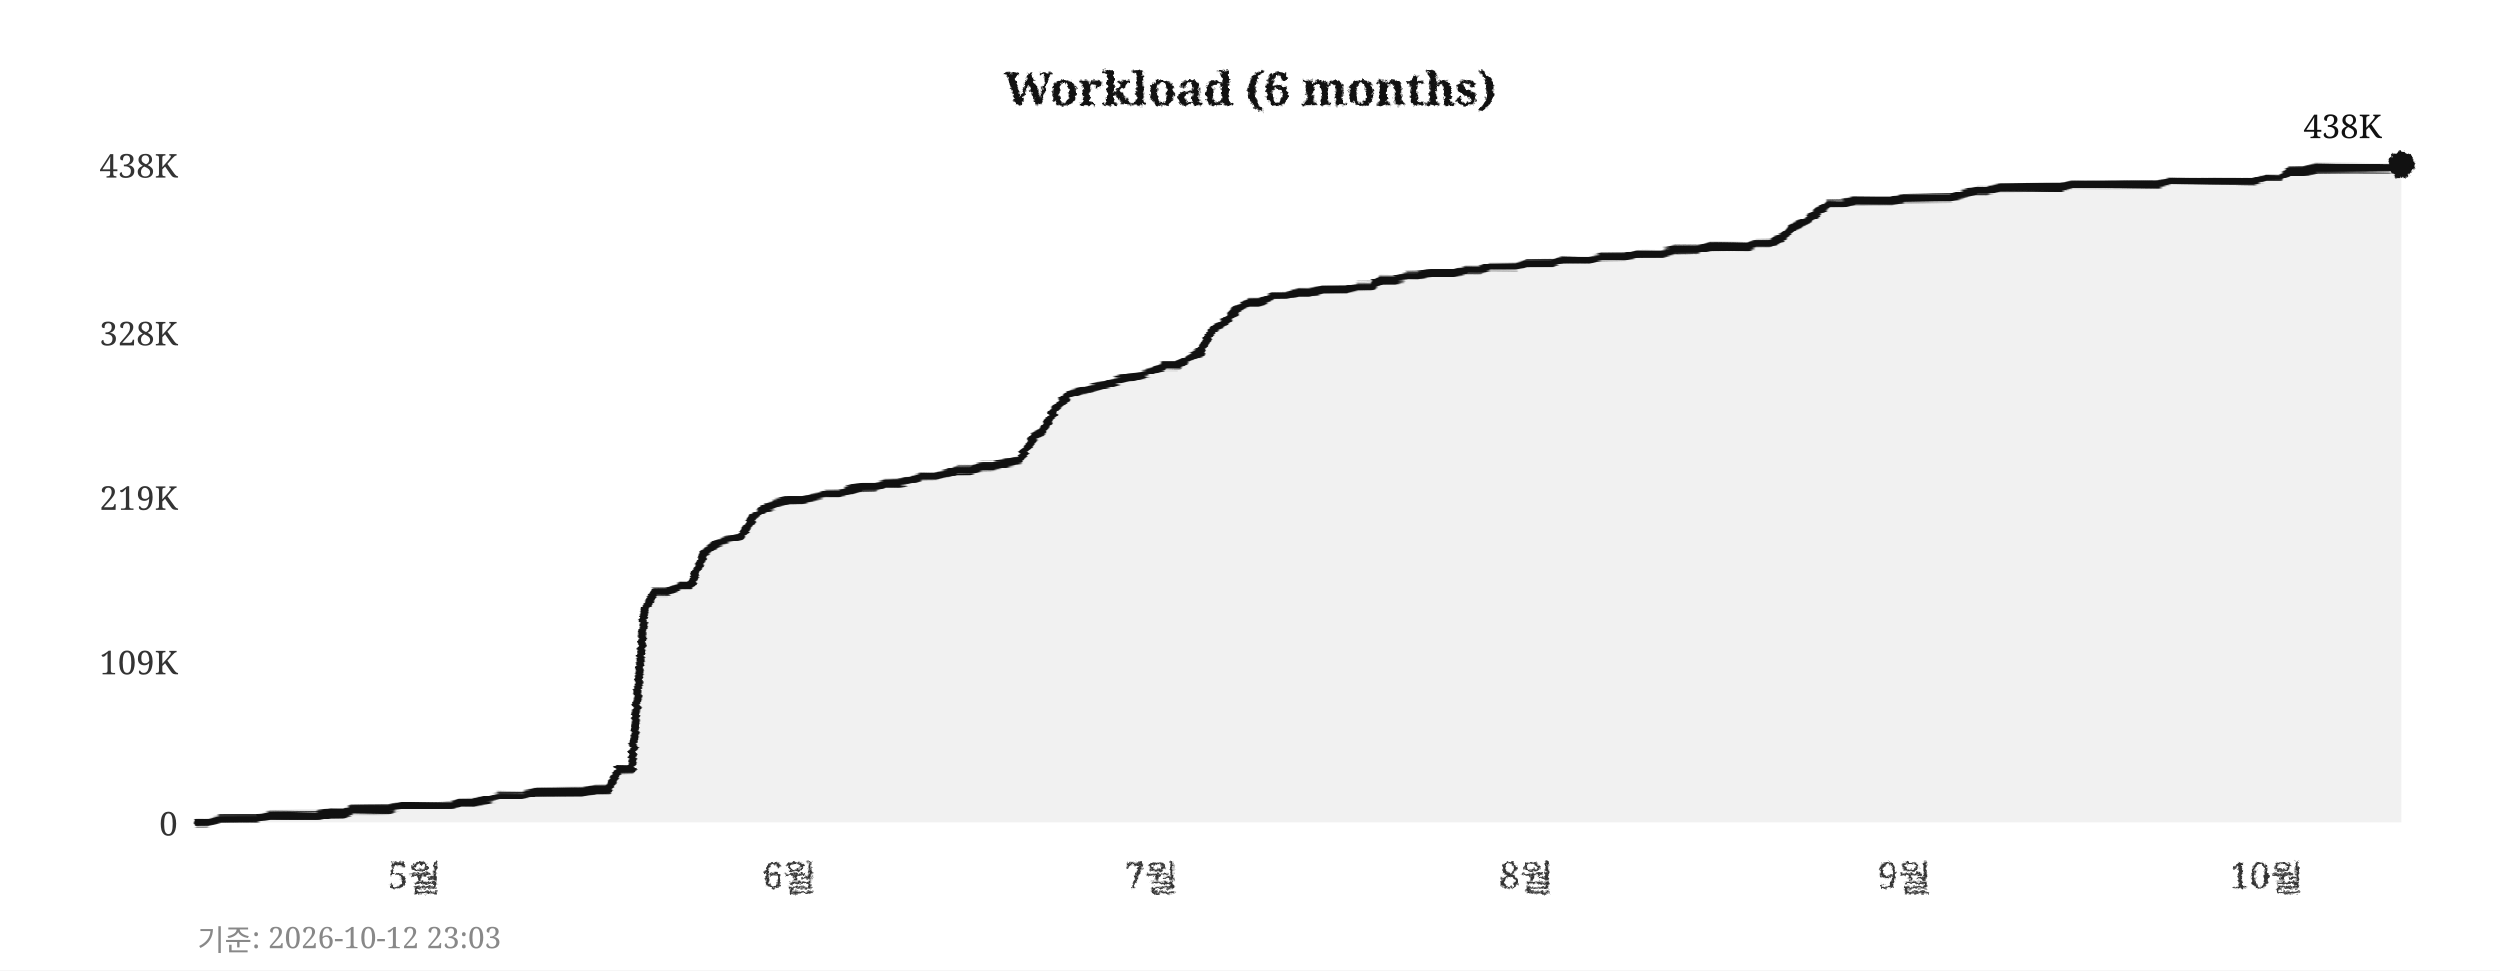
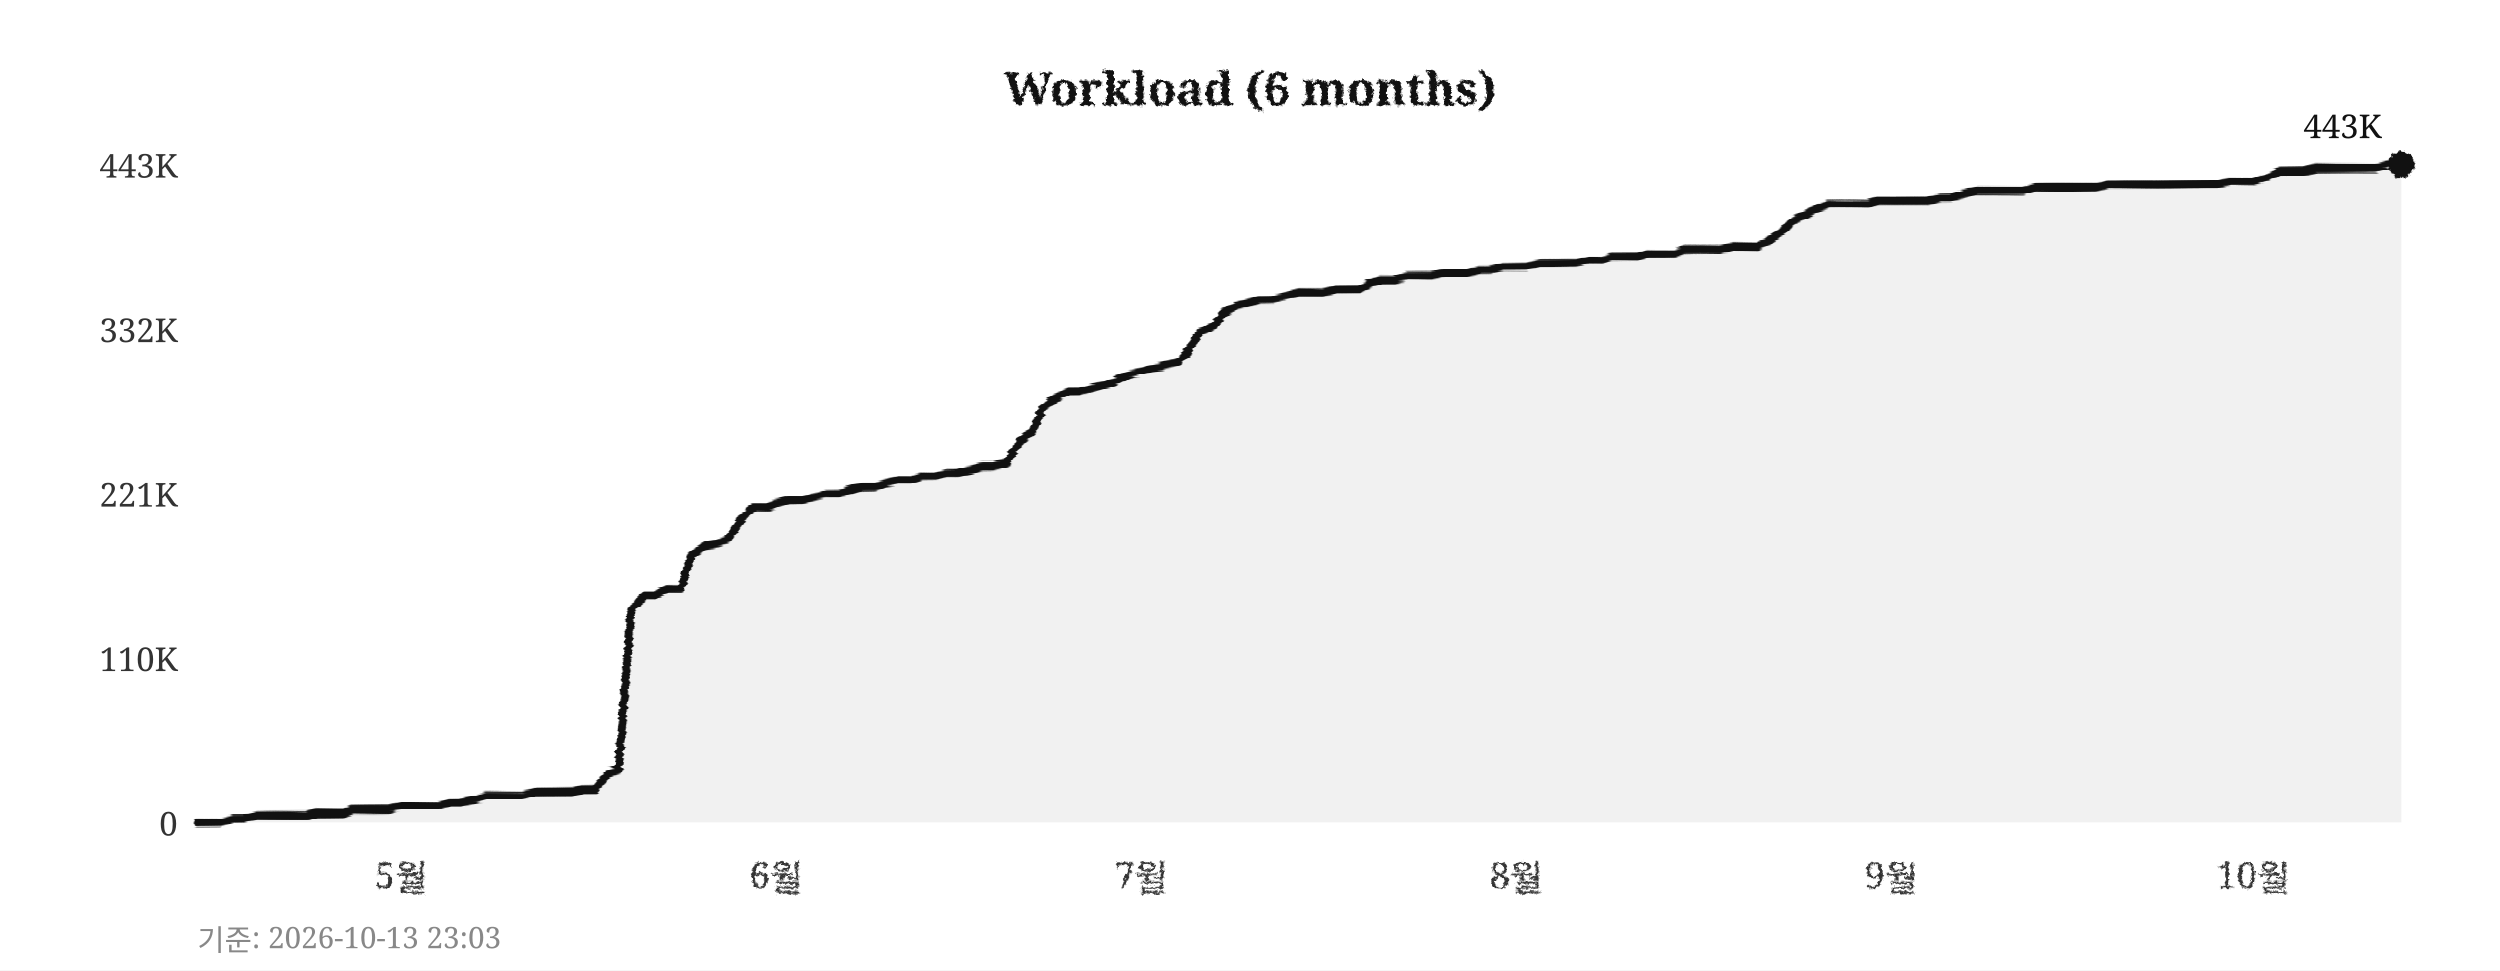
<svg xmlns="http://www.w3.org/2000/svg" width="760" height="295">
  <defs>
    <filter id="pencil" x="-5%" y="-5%" width="110%" height="110%">
      <feTurbulence type="fractalNoise" baseFrequency="0.9" numOctaves="4" seed="5" result="noise" />
      <feDisplacementMap in="SourceGraphic" in2="noise" scale="1.6" xChannelSelector="R" yChannelSelector="G" />
    </filter>
    <filter id="pline" x="-2%" y="-30%" width="104%" height="160%">
      <feTurbulence type="fractalNoise" baseFrequency="0.015 0.9" numOctaves="3" seed="11" result="noise" />
      <feDisplacementMap in="SourceGraphic" in2="noise" scale="1.8" xChannelSelector="R" yChannelSelector="G" />
    </filter>
    <filter id="rough" x="-5%" y="-5%" width="110%" height="110%">
      <feTurbulence type="turbulence" baseFrequency="0.05" numOctaves="2" seed="2" result="noise" />
      <feDisplacementMap in="SourceGraphic" in2="noise" scale="2" xChannelSelector="R" yChannelSelector="G" />
    </filter>
  </defs>
  <rect width="760" height="295" fill="#ffffff" />
  <text x="380" y="32" text-anchor="middle" font-size="14" font-weight="bold" font-family="Georgia,serif" fill="#111111" filter="url(#pencil)">Workload (6 months)</text>
  <line x1="60" y1="250" x2="730" y2="250" stroke="#cccccc" stroke-width="0.7" stroke-dasharray="4,5" filter="url(#rough)" />
  <text x="54" y="254" text-anchor="end" font-size="10" font-family="Georgia,serif" fill="#333333">0</text>
-   <line x1="60" y1="201" x2="730" y2="201" stroke="#cccccc" stroke-width="0.7" stroke-dasharray="4,5" filter="url(#rough)" />
-   <text x="54" y="205" text-anchor="end" font-size="10" font-family="Georgia,serif" fill="#333333">109K</text>
-   <line x1="60" y1="151" x2="730" y2="151" stroke="#cccccc" stroke-width="0.7" stroke-dasharray="4,5" filter="url(#rough)" />
-   <text x="54" y="155" text-anchor="end" font-size="10" font-family="Georgia,serif" fill="#333333">219K</text>
-   <line x1="60" y1="101" x2="730" y2="101" stroke="#cccccc" stroke-width="0.7" stroke-dasharray="4,5" filter="url(#rough)" />
-   <text x="54" y="105" text-anchor="end" font-size="10" font-family="Georgia,serif" fill="#333333">328K</text>
+   <line x1="60" y1="200" x2="730" y2="200" stroke="#cccccc" stroke-width="0.7" stroke-dasharray="4,5" filter="url(#rough)" />
+   <text x="54" y="204" text-anchor="end" font-size="10" font-family="Georgia,serif" fill="#333333">110K</text>
+   <line x1="60" y1="150" x2="730" y2="150" stroke="#cccccc" stroke-width="0.7" stroke-dasharray="4,5" filter="url(#rough)" />
+   <text x="54" y="154" text-anchor="end" font-size="10" font-family="Georgia,serif" fill="#333333">221K</text>
+   <line x1="60" y1="100" x2="730" y2="100" stroke="#cccccc" stroke-width="0.7" stroke-dasharray="4,5" filter="url(#rough)" />
+   <text x="54" y="104" text-anchor="end" font-size="10" font-family="Georgia,serif" fill="#333333">332K</text>
  <line x1="60" y1="50" x2="730" y2="50" stroke="#cccccc" stroke-width="0.7" stroke-dasharray="4,5" filter="url(#rough)" />
-   <text x="54" y="54" text-anchor="end" font-size="10" font-family="Georgia,serif" fill="#333333">438K</text>
-   <text x="126" y="270" text-anchor="middle" font-size="11" font-family="Georgia,serif" fill="#333333" filter="url(#pencil)">5월</text>
-   <text x="240" y="270" text-anchor="middle" font-size="11" font-family="Georgia,serif" fill="#333333" filter="url(#pencil)">6월</text>
-   <text x="350" y="270" text-anchor="middle" font-size="11" font-family="Georgia,serif" fill="#333333" filter="url(#pencil)">7월</text>
-   <text x="464" y="270" text-anchor="middle" font-size="11" font-family="Georgia,serif" fill="#333333" filter="url(#pencil)">8월</text>
-   <text x="579" y="270" text-anchor="middle" font-size="11" font-family="Georgia,serif" fill="#333333" filter="url(#pencil)">9월</text>
-   <text x="689" y="270" text-anchor="middle" font-size="11" font-family="Georgia,serif" fill="#333333" filter="url(#pencil)">10월</text>
+   <text x="54" y="54" text-anchor="end" font-size="10" font-family="Georgia,serif" fill="#333333">443K</text>
+   <text x="122" y="270" text-anchor="middle" font-size="11" font-family="Georgia,serif" fill="#333333" filter="url(#pencil)">5월</text>
+   <text x="236" y="270" text-anchor="middle" font-size="11" font-family="Georgia,serif" fill="#333333" filter="url(#pencil)">6월</text>
+   <text x="347" y="270" text-anchor="middle" font-size="11" font-family="Georgia,serif" fill="#333333" filter="url(#pencil)">7월</text>
+   <text x="461" y="270" text-anchor="middle" font-size="11" font-family="Georgia,serif" fill="#333333" filter="url(#pencil)">8월</text>
+   <text x="575" y="270" text-anchor="middle" font-size="11" font-family="Georgia,serif" fill="#333333" filter="url(#pencil)">9월</text>
+   <text x="685" y="270" text-anchor="middle" font-size="11" font-family="Georgia,serif" fill="#333333" filter="url(#pencil)">10월</text>
  <line x1="59" y1="42" x2="59" y2="256" stroke="#111111" stroke-width="2" filter="url(#pline)" />
  <line x1="52" y1="251" x2="738" y2="251" stroke="#111111" stroke-width="2" filter="url(#pline)" />
-   <polygon points="60,250 60,250 63,250 67,249 71,249 74,249 78,249 82,248 85,248 89,248 93,248 96,248 100,247 104,247 107,246 111,246 115,246 118,246 122,245 126,245 129,245 133,245 137,245 140,244 144,244 148,243 152,242 155,242 159,242 163,241 166,241 170,241 174,241 177,241 181,240 185,240 188,234 192,234 196,185 199,180 203,180 207,178 210,178 214,168 218,165 221,164 225,163 229,157 233,154 236,153 240,152 244,152 247,151 251,150 255,150 258,149 262,148 266,148 269,147 273,147 277,146 280,145 284,145 288,144 291,143 295,143 299,142 302,142 306,141 310,140 314,133 317,131 321,124 325,120 328,119 332,118 336,117 339,116 343,115 347,114 350,113 354,111 358,111 361,109 365,107 369,100 372,98 376,94 380,92 383,92 387,90 391,90 395,89 398,89 402,88 406,88 409,88 413,87 417,87 420,85 424,85 428,84 431,84 435,83 439,83 442,83 446,82 450,82 453,81 457,81 461,81 464,80 468,80 472,80 475,79 479,79 483,79 487,78 490,78 494,78 498,77 501,77 505,77 509,76 512,76 516,76 520,75 523,75 527,75 531,75 534,74 538,74 542,72 545,69 549,67 553,64 556,62 560,62 564,61 568,61 571,61 575,61 579,60 582,60 586,60 590,60 593,60 597,59 601,58 604,58 608,57 612,57 615,57 619,57 623,57 626,57 630,56 634,56 637,56 641,56 645,56 649,56 652,56 656,56 660,55 663,55 667,55 671,55 674,55 678,55 682,55 685,55 689,54 693,54 696,52 700,52 704,51 707,51 711,51 715,51 718,51 722,51 726,51 730,50 730,250" fill="#e8e8e8" opacity="0.6" />
-   <polyline points="60,250 63,250 67,249 71,249 74,249 78,249 82,248 85,248 89,248 93,248 96,248 100,247 104,247 107,246 111,246 115,246 118,246 122,245 126,245 129,245 133,245 137,245 140,244 144,244 148,243 152,242 155,242 159,242 163,241 166,241 170,241 174,241 177,241 181,240 185,240 188,234 192,234 196,185 199,180 203,180 207,178 210,178 214,168 218,165 221,164 225,163 229,157 233,154 236,153 240,152 244,152 247,151 251,150 255,150 258,149 262,148 266,148 269,147 273,147 277,146 280,145 284,145 288,144 291,143 295,143 299,142 302,142 306,141 310,140 314,133 317,131 321,124 325,120 328,119 332,118 336,117 339,116 343,115 347,114 350,113 354,111 358,111 361,109 365,107 369,100 372,98 376,94 380,92 383,92 387,90 391,90 395,89 398,89 402,88 406,88 409,88 413,87 417,87 420,85 424,85 428,84 431,84 435,83 439,83 442,83 446,82 450,82 453,81 457,81 461,81 464,80 468,80 472,80 475,79 479,79 483,79 487,78 490,78 494,78 498,77 501,77 505,77 509,76 512,76 516,76 520,75 523,75 527,75 531,75 534,74 538,74 542,72 545,69 549,67 553,64 556,62 560,62 564,61 568,61 571,61 575,61 579,60 582,60 586,60 590,60 593,60 597,59 601,58 604,58 608,57 612,57 615,57 619,57 623,57 626,57 630,56 634,56 637,56 641,56 645,56 649,56 652,56 656,56 660,55 663,55 667,55 671,55 674,55 678,55 682,55 685,55 689,54 693,54 696,52 700,52 704,51 707,51 711,51 715,51 718,51 722,51 726,51 730,50" fill="none" stroke="#111111" stroke-width="2.4" stroke-linejoin="round" stroke-linecap="round" filter="url(#pline)" />
+   <polygon points="60,250 60,250 63,250 67,250 71,249 74,249 78,248 82,248 85,248 89,248 93,248 96,247 100,247 104,247 107,246 111,246 115,246 118,246 122,245 126,245 129,245 133,245 137,244 140,244 144,243 148,242 152,242 155,242 159,242 163,241 166,241 170,241 174,241 177,240 181,240 185,235 188,234 192,185 196,181 199,181 203,179 207,179 210,169 214,166 218,165 221,164 225,158 229,154 233,154 236,153 240,152 244,152 247,151 251,150 255,150 258,149 262,148 266,148 269,147 273,146 277,146 280,145 284,145 288,144 291,144 295,143 299,142 302,142 306,141 310,134 314,131 317,124 321,121 325,119 328,119 332,118 336,117 339,116 343,114 347,113 350,112 354,111 358,110 361,107 365,101 369,99 372,95 376,93 380,92 383,91 387,91 391,90 395,89 398,89 402,89 406,88 409,88 413,88 417,86 420,85 424,85 428,84 431,84 435,84 439,83 442,83 446,83 450,82 453,82 457,81 461,81 464,81 468,80 472,80 475,80 479,80 483,79 487,79 490,78 494,78 498,78 501,77 505,77 509,77 512,76 516,76 520,76 523,76 527,75 531,75 534,75 538,73 542,70 545,67 549,65 553,63 556,62 560,62 564,62 568,62 571,61 575,61 579,61 582,61 586,61 590,60 593,60 597,59 601,58 604,58 608,58 612,58 615,58 619,57 623,57 626,57 630,57 634,57 637,57 641,56 645,56 649,56 652,56 656,56 660,56 663,56 667,56 671,56 674,56 678,55 682,55 685,55 689,54 693,52 696,52 700,52 704,51 707,51 711,51 715,51 718,51 722,51 726,50 730,50 730,250" fill="#e8e8e8" opacity="0.6" />
+   <polyline points="60,250 63,250 67,250 71,249 74,249 78,248 82,248 85,248 89,248 93,248 96,247 100,247 104,247 107,246 111,246 115,246 118,246 122,245 126,245 129,245 133,245 137,244 140,244 144,243 148,242 152,242 155,242 159,242 163,241 166,241 170,241 174,241 177,240 181,240 185,235 188,234 192,185 196,181 199,181 203,179 207,179 210,169 214,166 218,165 221,164 225,158 229,154 233,154 236,153 240,152 244,152 247,151 251,150 255,150 258,149 262,148 266,148 269,147 273,146 277,146 280,145 284,145 288,144 291,144 295,143 299,142 302,142 306,141 310,134 314,131 317,124 321,121 325,119 328,119 332,118 336,117 339,116 343,114 347,113 350,112 354,111 358,110 361,107 365,101 369,99 372,95 376,93 380,92 383,91 387,91 391,90 395,89 398,89 402,89 406,88 409,88 413,88 417,86 420,85 424,85 428,84 431,84 435,84 439,83 442,83 446,83 450,82 453,82 457,81 461,81 464,81 468,80 472,80 475,80 479,80 483,79 487,79 490,78 494,78 498,78 501,77 505,77 509,77 512,76 516,76 520,76 523,76 527,75 531,75 534,75 538,73 542,70 545,67 549,65 553,63 556,62 560,62 564,62 568,62 571,61 575,61 579,61 582,61 586,61 590,60 593,60 597,59 601,58 604,58 608,58 612,58 615,58 619,57 623,57 626,57 630,57 634,57 637,57 641,56 645,56 649,56 652,56 656,56 660,56 663,56 667,56 671,56 674,56 678,55 682,55 685,55 689,54 693,52 696,52 700,52 704,51 707,51 711,51 715,51 718,51 722,51 726,50 730,50" fill="none" stroke="#111111" stroke-width="2.4" stroke-linejoin="round" stroke-linecap="round" filter="url(#pline)" />
  <circle cx="730" cy="50" r="4" fill="#111111" filter="url(#pencil)" />
-   <text x="724" y="42" text-anchor="end" font-size="10" font-family="Georgia,serif" fill="#111111">438K</text>
-   <text x="60" y="289" font-size="9" font-family="Georgia,serif" fill="#888888">기준: 2026-10-12 23:03</text>
+   <text x="724" y="42" text-anchor="end" font-size="10" font-family="Georgia,serif" fill="#111111">443K</text>
+   <text x="60" y="289" font-size="9" font-family="Georgia,serif" fill="#888888">기준: 2026-10-13 23:03</text>
</svg>
